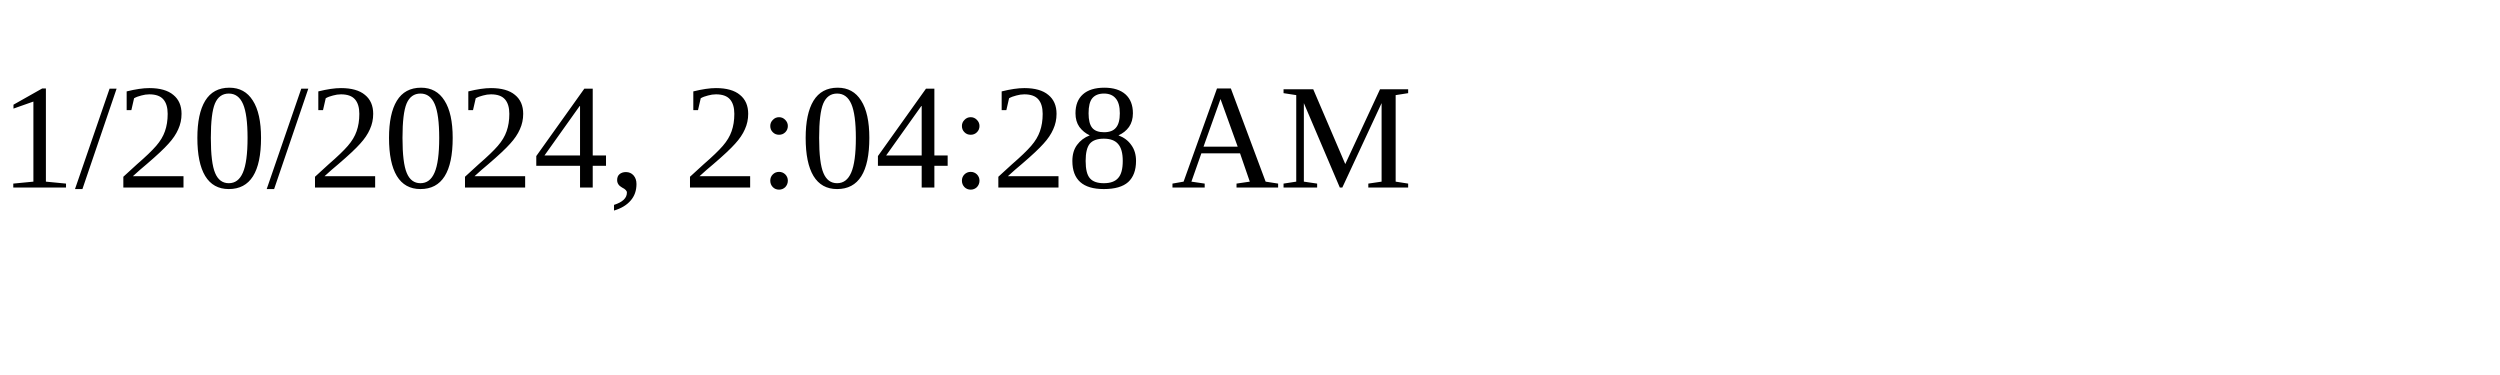
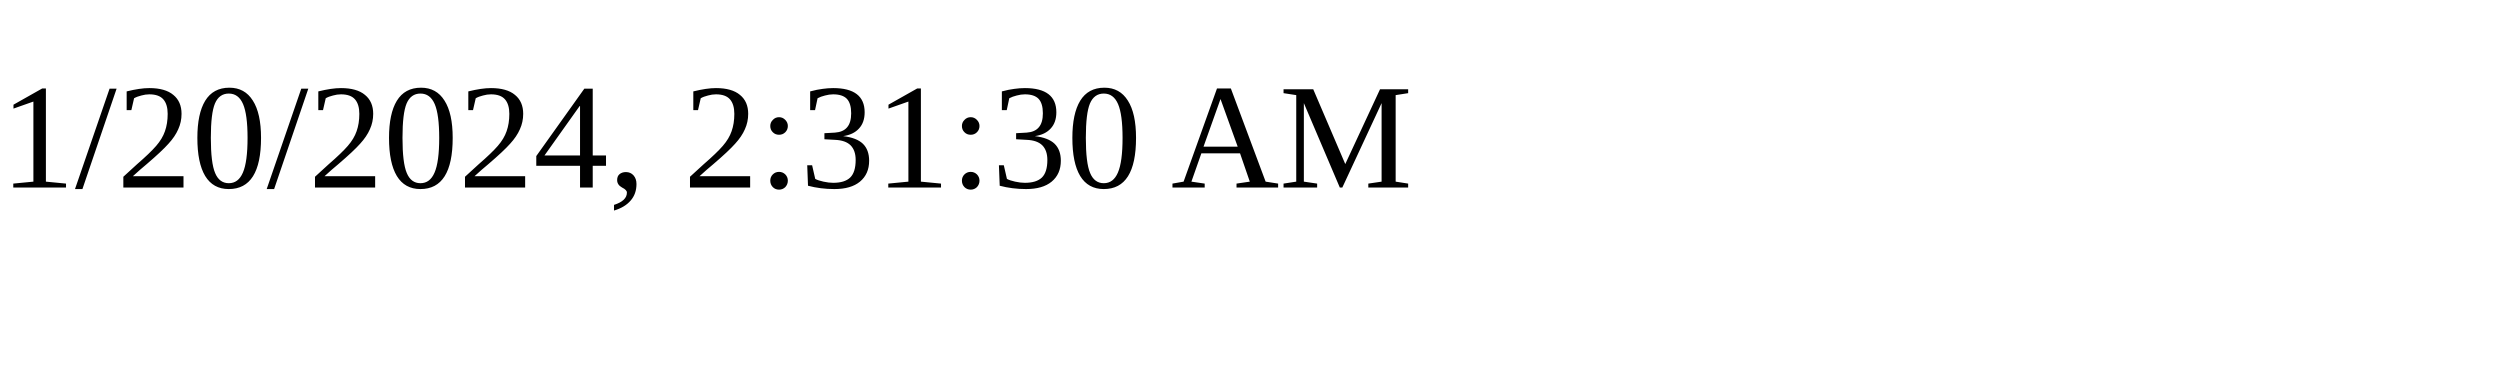
<svg xmlns="http://www.w3.org/2000/svg" height="30" width="200">
-   <text x="0" y="15">1/20/2024, 2:04:28 AM</text>
+   <text x="0" y="15">1/20/2024, 2:31:30 AM</text>
</svg>
